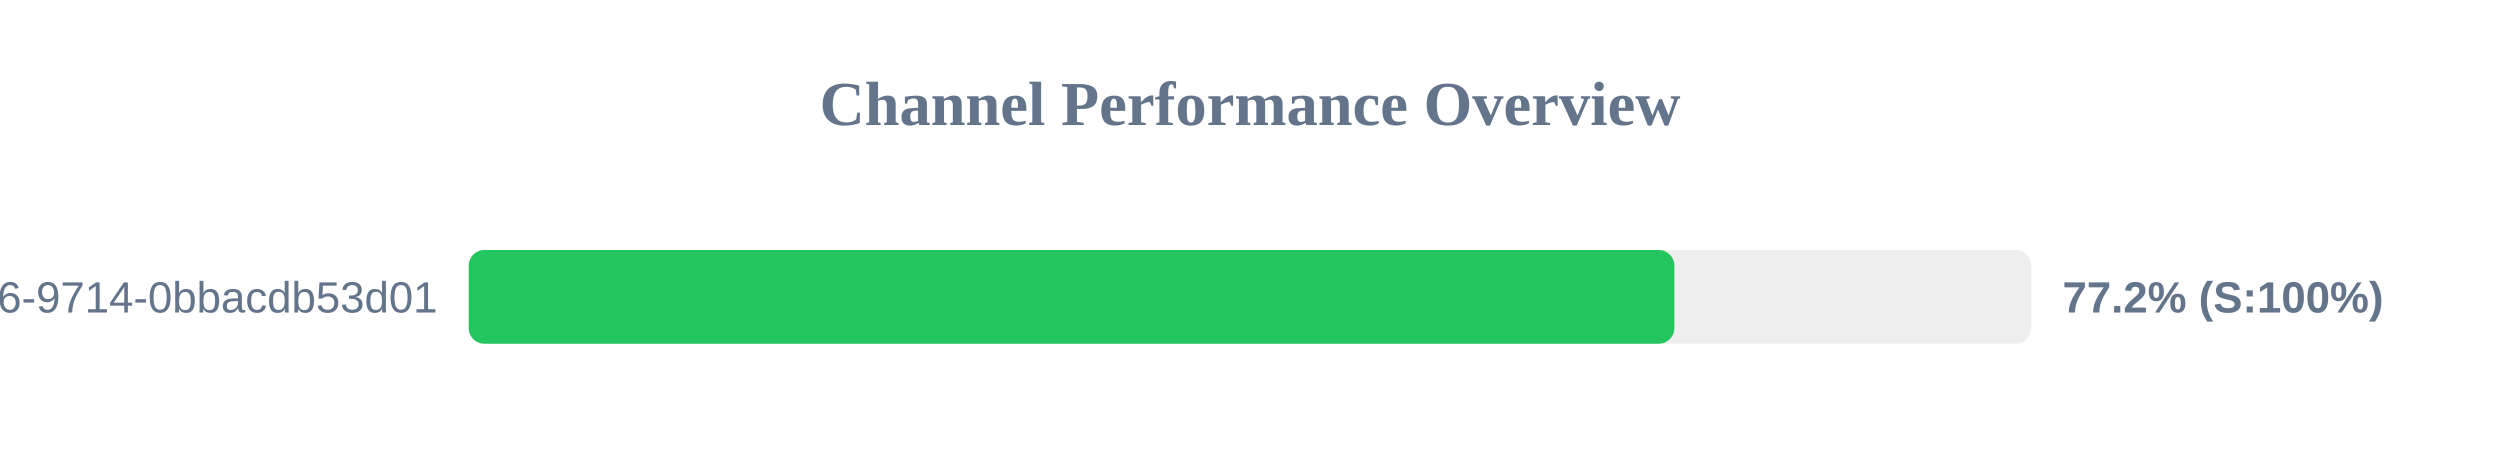
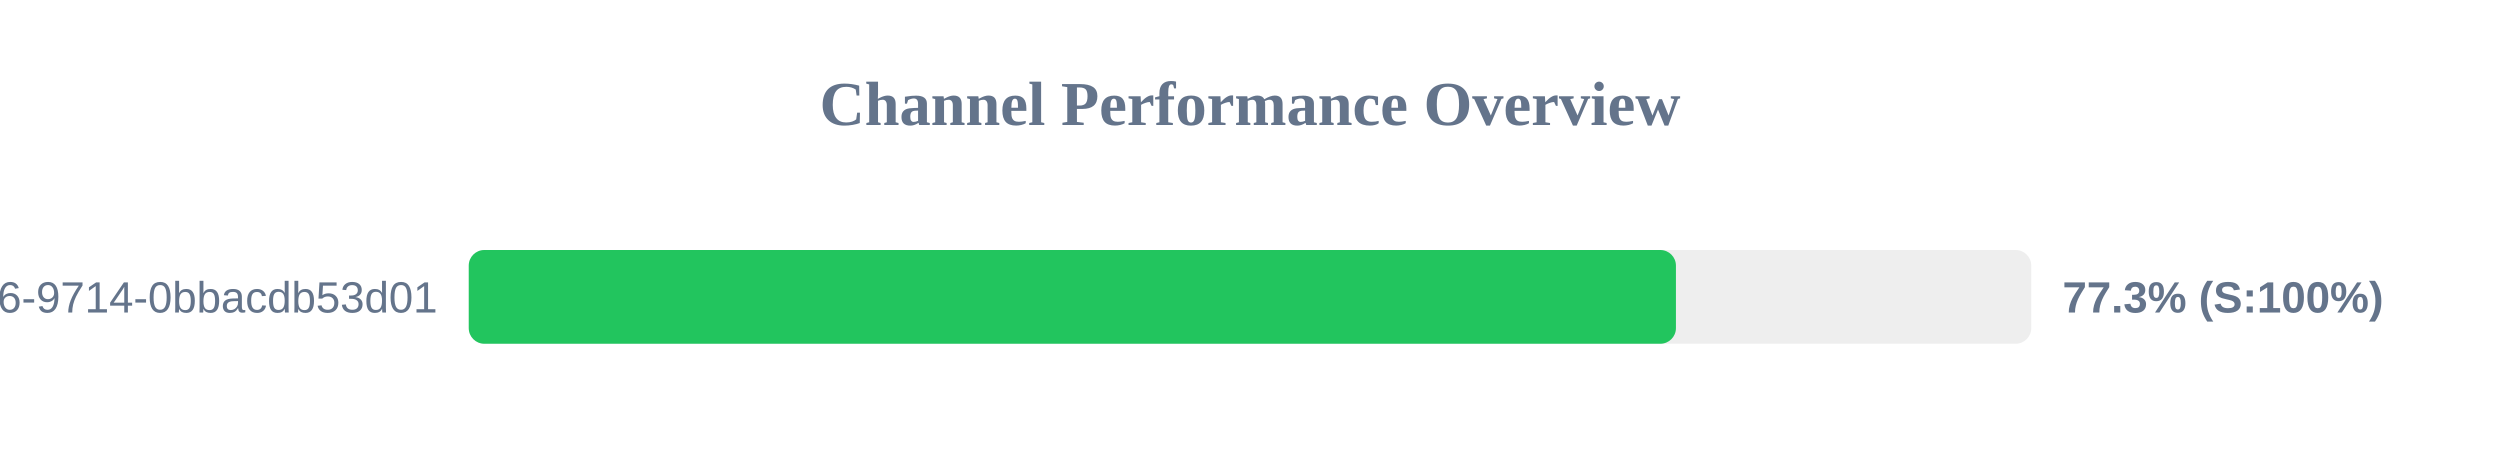
<svg xmlns="http://www.w3.org/2000/svg" width="800" height="150" version="1.1">
  <style>
        .row { font: 14px Arial; fill: #64748b; }
        .score { font: bold 14px Arial; fill: #64748b; }
    </style>
  <text x="400" y="40" text-anchor="middle" font-size="20px" font-weight="bold" fill="#64748b">Channel Performance Overview</text>
  <rect x="150" y="80" width="500" height="30" fill="#eee" rx="5" />
-   <rect x="150" y="80" width="385.8" height="30" fill="#22c55e" rx="5" />
+   <rect x="150" y="80" width="386.3" height="30" fill="#22c55e" rx="5" />
  <text x="140" y="100" text-anchor="end" class="row">?uuid=23125f6e-ec56-4c26-9714-0bbacdb53d01</text>
-   <text x="660" y="100" text-anchor="start" class="score">77.2% (S:100%)</text>
+   <text x="660" y="100" text-anchor="start" class="score">77.3% (S:100%)</text>
</svg>
